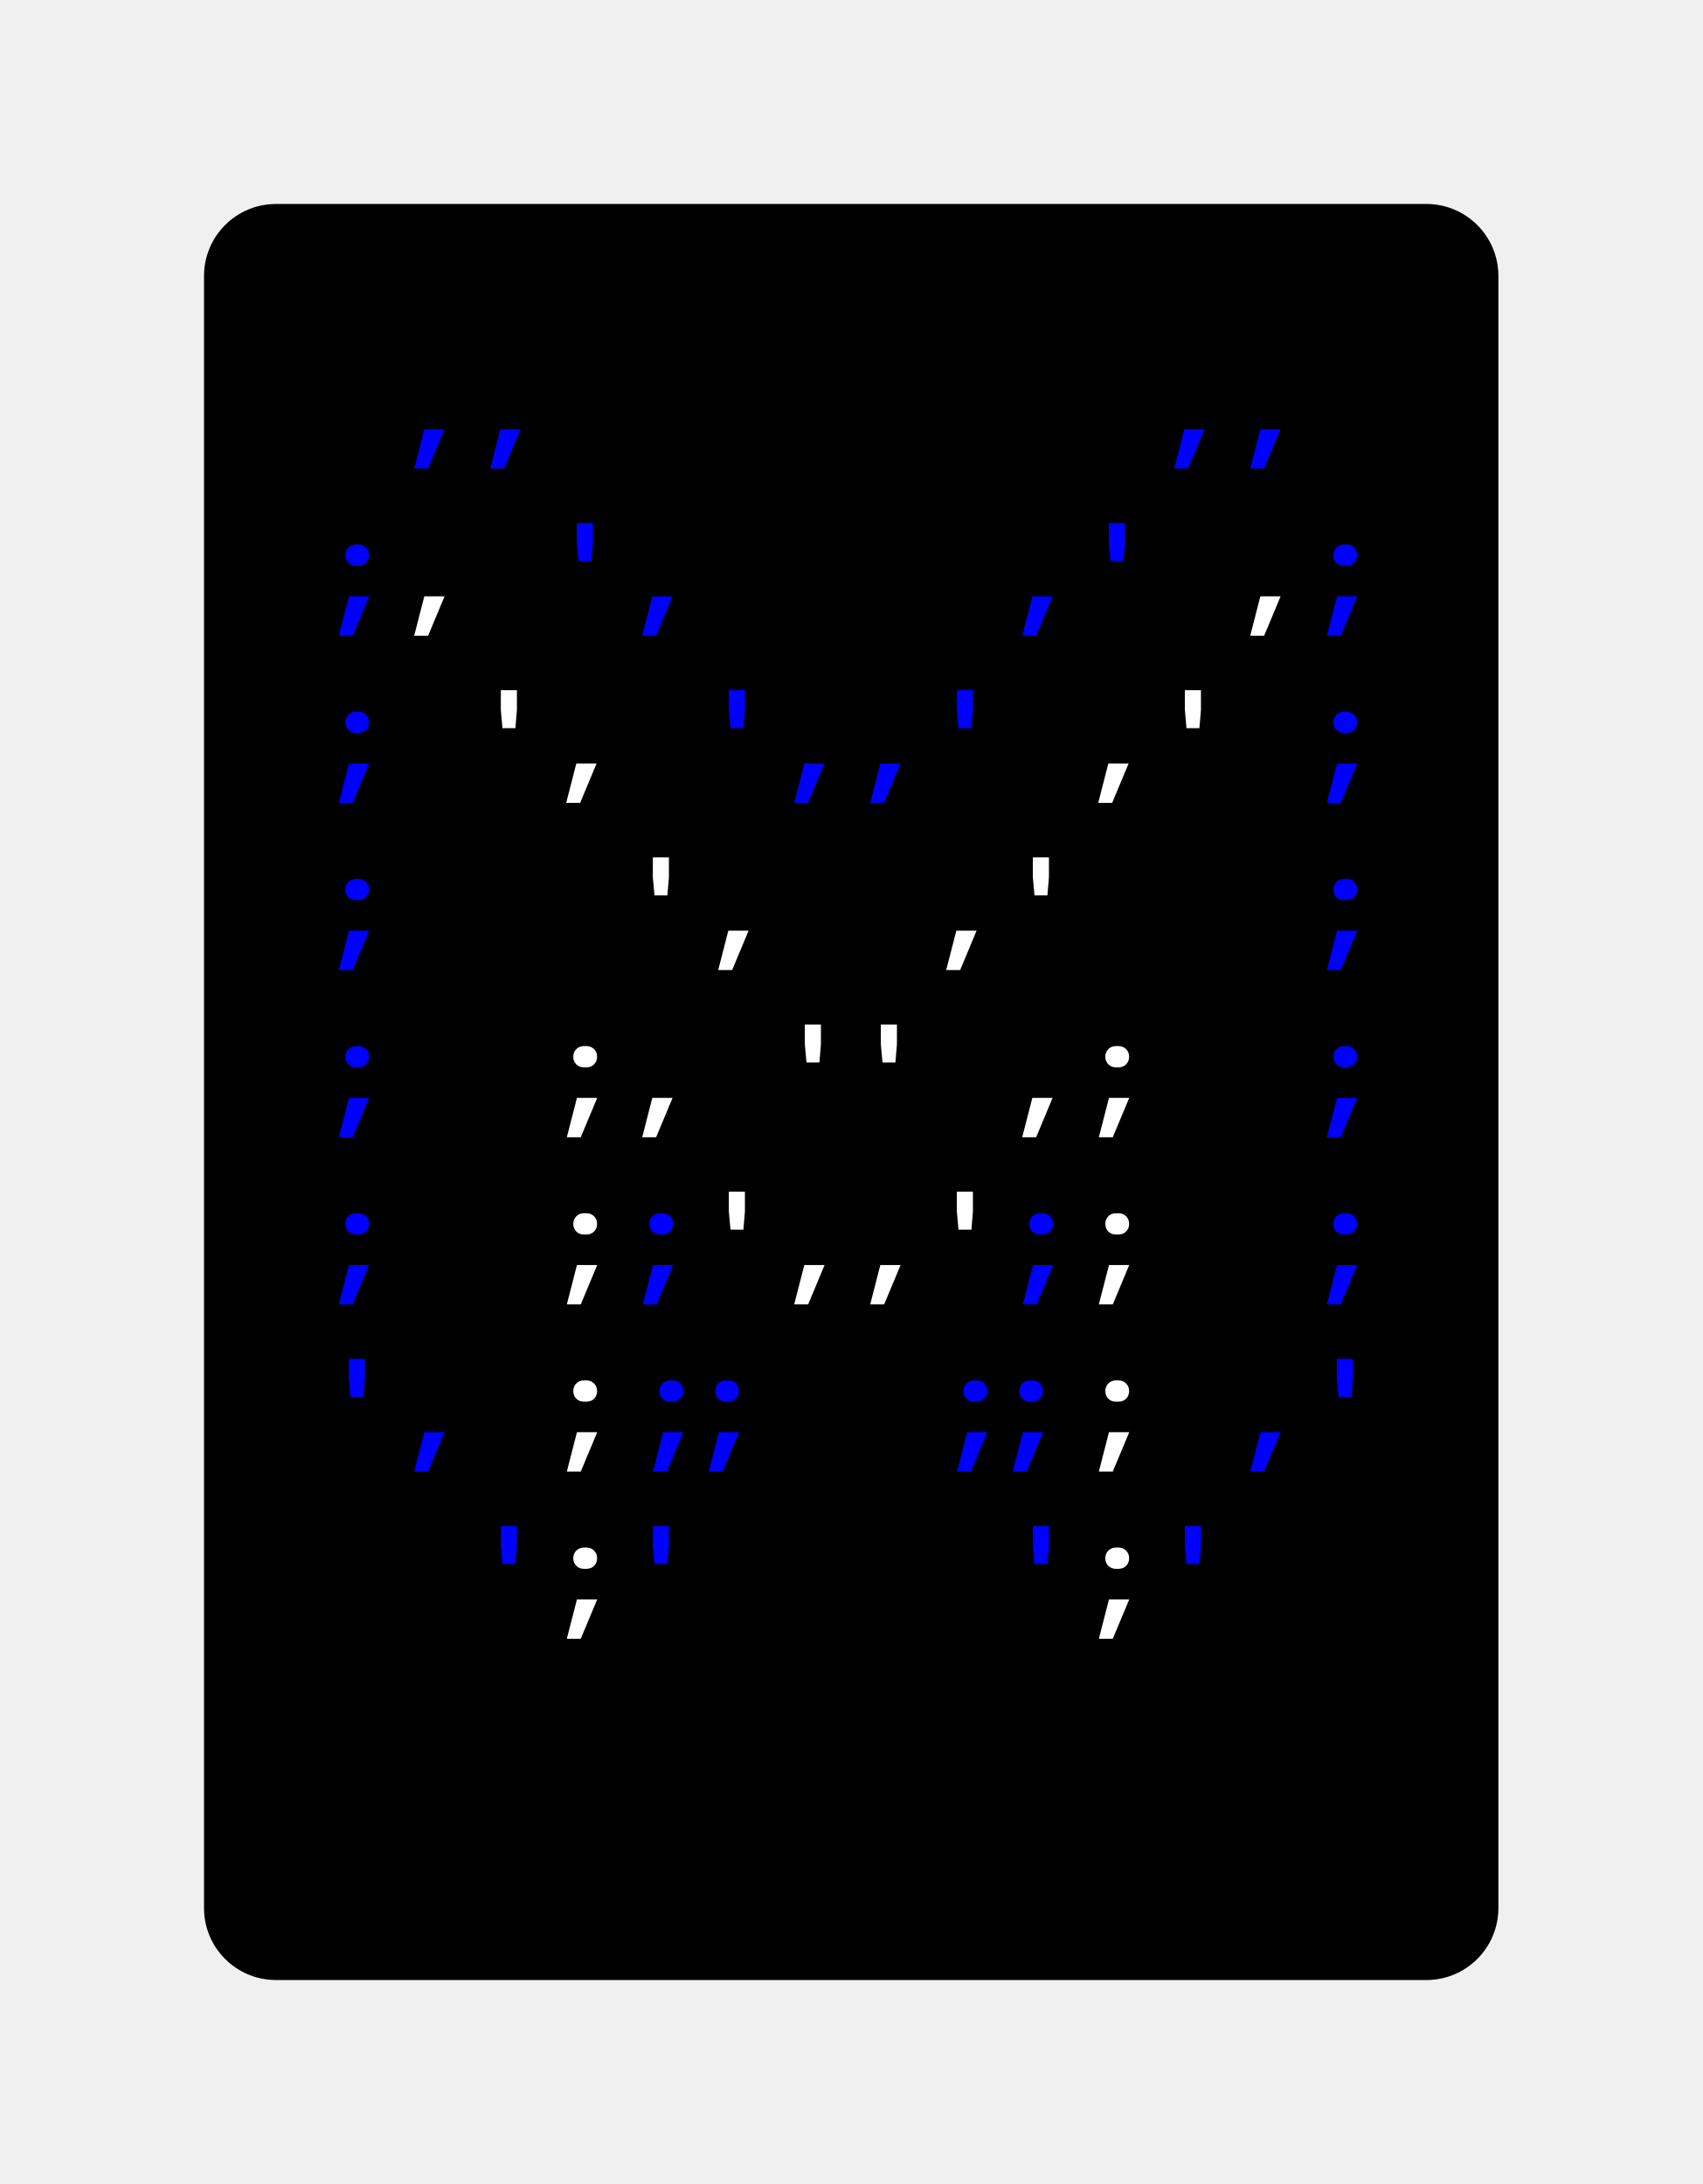
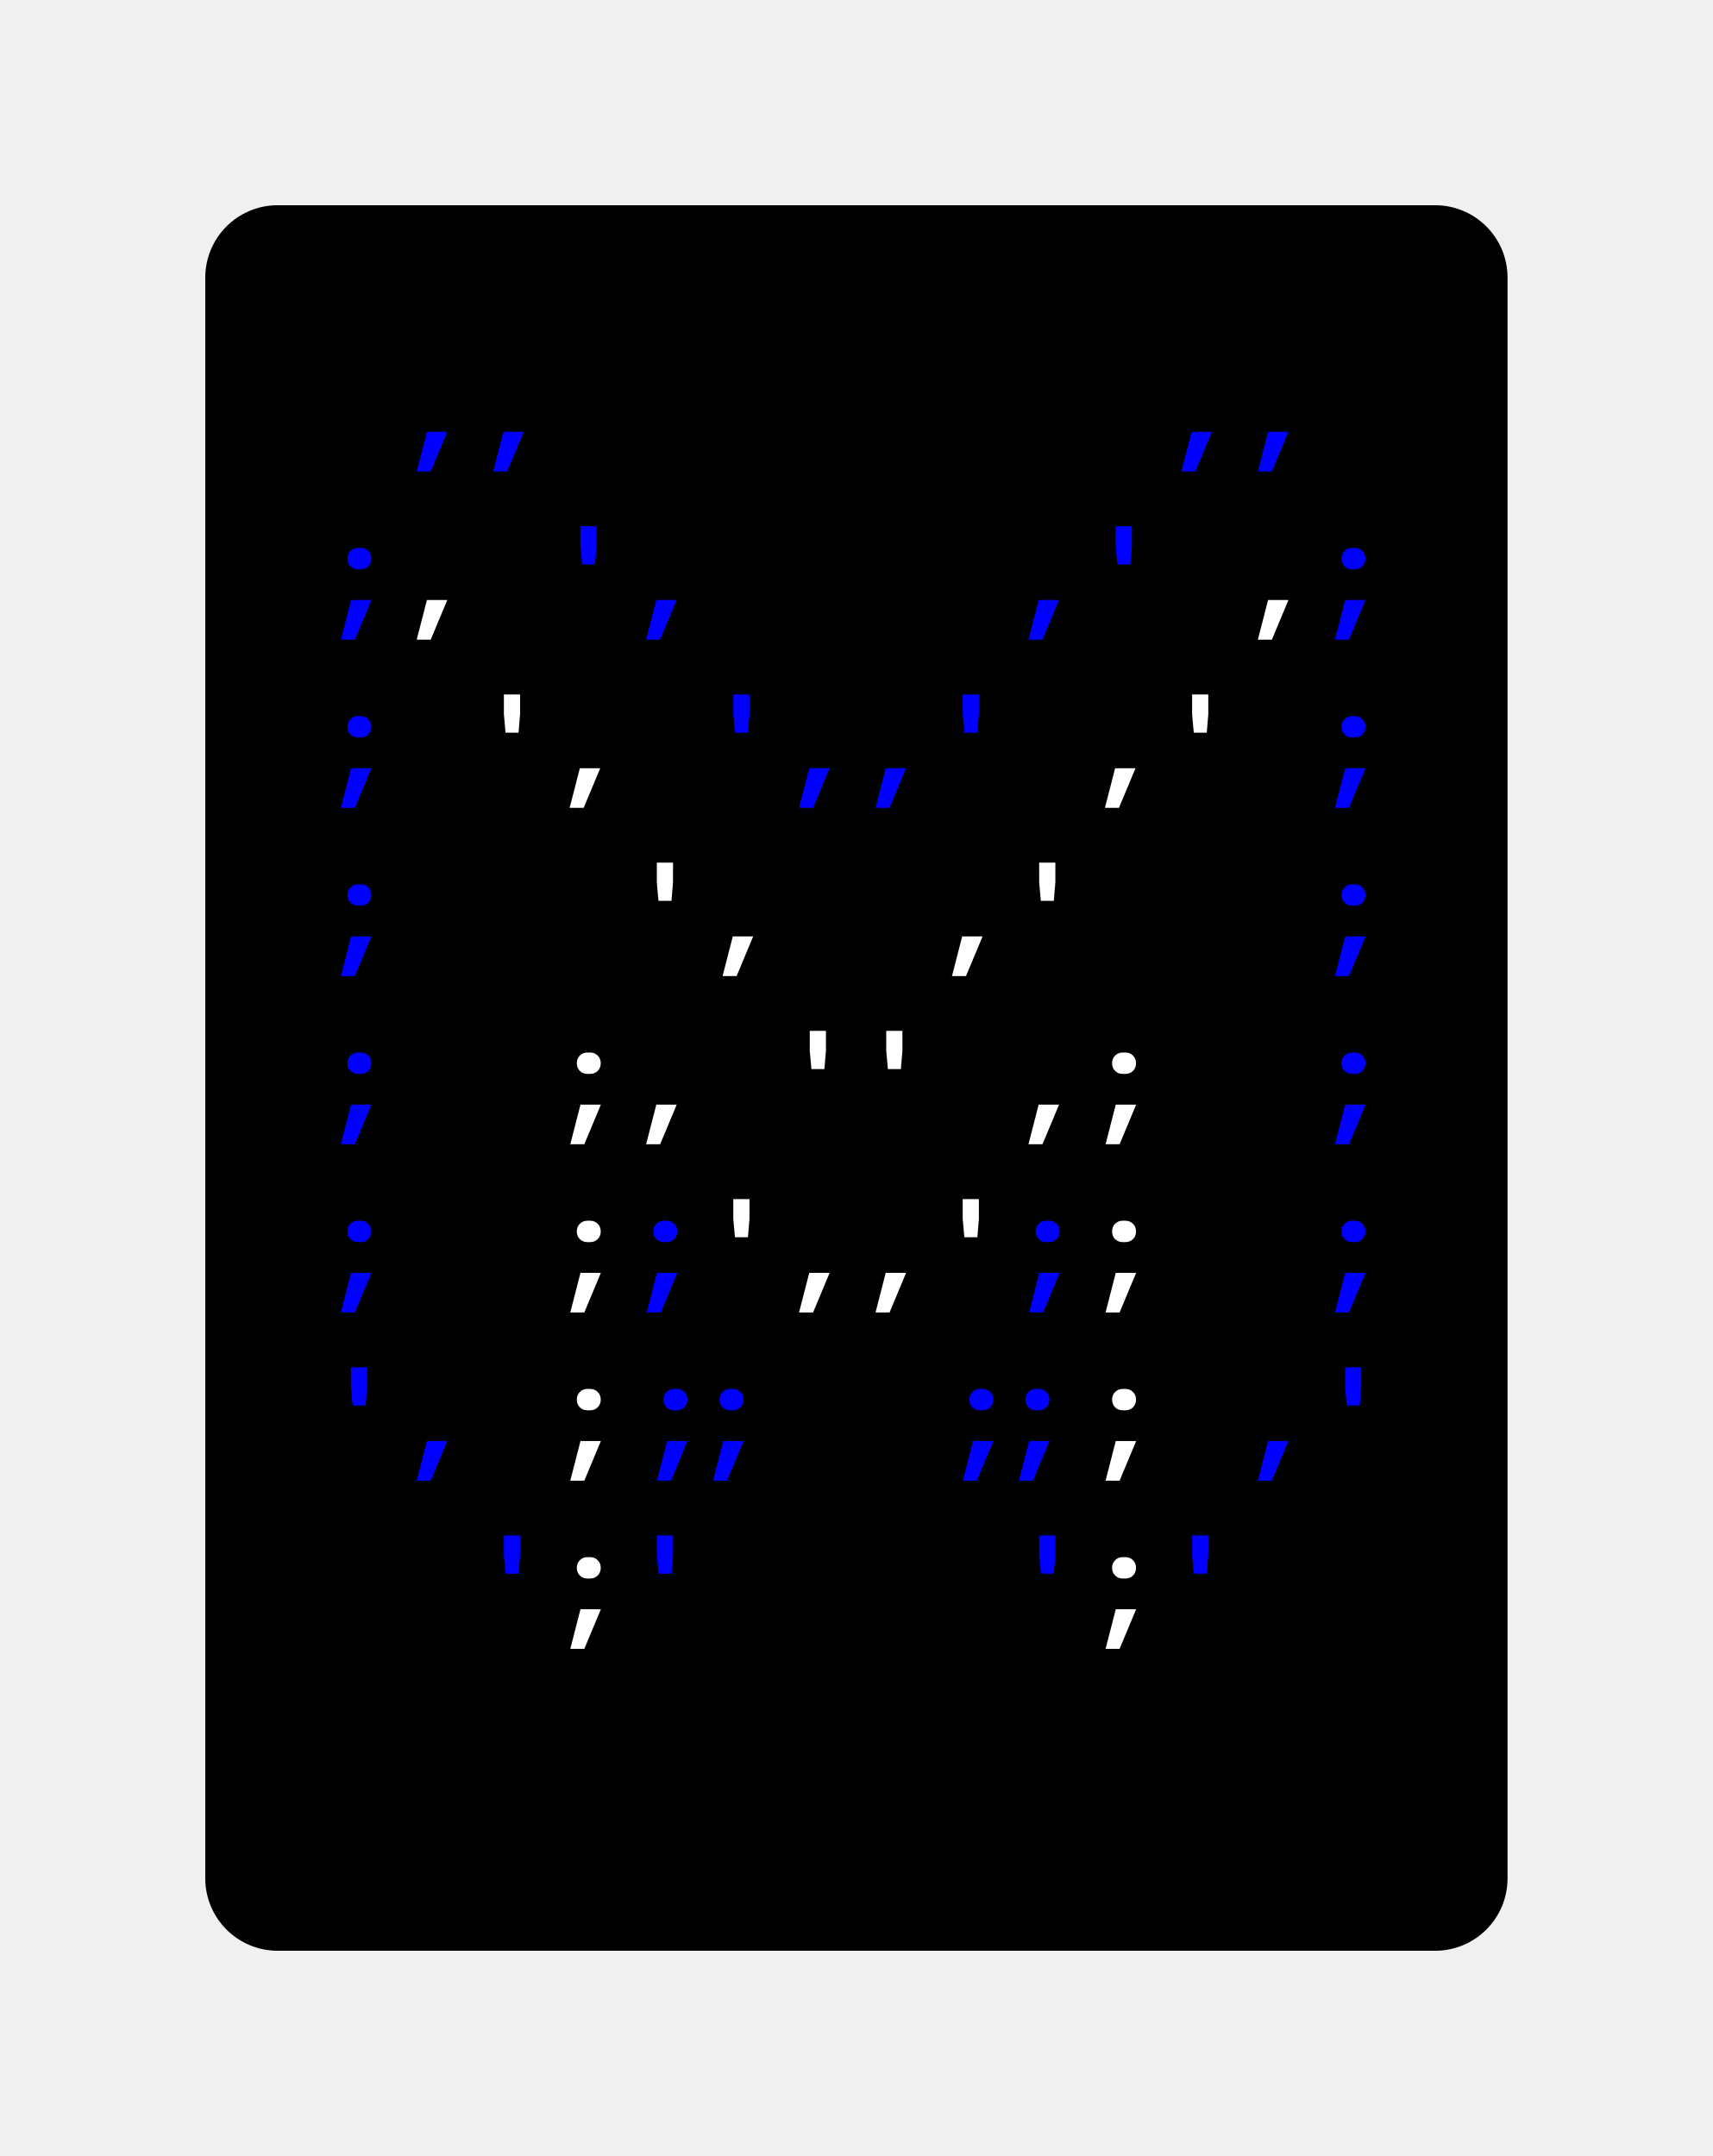
- <svg xmlns="http://www.w3.org/2000/svg" xmlns:xlink="http://www.w3.org/1999/xlink" class="typst-doc" viewBox="0 0 118.267 151.755" width="118.267" height="151.755">
+ <svg xmlns="http://www.w3.org/2000/svg" xmlns:xlink="http://www.w3.org/1999/xlink" class="typst-doc" viewBox="0 0 118.267 148.891" width="118.267" height="148.891">
  <g>
    <g transform="translate(14.17325 14.17325)">
-       <path class="typst-shape" fill="#000000" d="M 1.464 1.464 C 2.402 0.527 3.674 0 5 0 L 84.92 0 C 87.681 0 89.92 2.239 89.92 5 L 89.92 118.408 C 89.92 121.17 87.681 123.408 84.92 123.408 L 5 123.408 C 2.239 123.408 0 121.17 0 118.408 L 0 5 C 0 3.674 0.527 2.402 1.464 1.464 Z " />
-     </g>
-     <g transform="translate(22.17325 26.54902)">
-       <path class="typst-shape" fill="#000000" d="M 0 0 L 0 7.24 L 0 7.24 L 0 0 Z " />
-     </g>
-     <g transform="translate(22.17325 26.69404)">
-       <path class="typst-shape" fill="#000000" d="M 0 0 L 0 7.095 L 0 7.095 L 0 0 Z " />
-     </g>
-     <g transform="translate(22.17325 22.17325)">
-       <path class="typst-shape" fill="#000000" d="M 0 0 L 0 11.616 L 73.92 11.616 L 73.92 0 Z " />
-     </g>
-     <g transform="translate(22.17325 31.14925)">
-       <g class="typst-text" transform="scale(0.0088 -0.0088)">
-         <use xlink:href="#g0" x="600" fill="#0000ff" />
-         <use xlink:href="#g0" x="1200" fill="#0000ff" />
-         <use xlink:href="#g0" x="6600" fill="#0000ff" />
-         <use xlink:href="#g0" x="7200" fill="#0000ff" />
-       </g>
-     </g>
-     <g transform="translate(96.09325 26.54902)">
-       <path class="typst-shape" fill="#000000" d="M 0 0 L 0 7.24 L 0 7.24 L 0 0 Z " />
-     </g>
-     <g transform="translate(96.09325 26.54902)">
-       <path class="typst-shape" fill="#000000" d="M 0 0 L 0 7.24 L 0 7.24 L 0 0 Z " />
-     </g>
-     <g transform="translate(22.17325 33.78925)">
      <g class="typst-group">
        <g>
-           <g transform="translate(0 4.375766)">
-             <path class="typst-shape" fill="#000000" d="M 0 0 L 0 7.24 L 0 7.24 L 0 0 Z " />
-           </g>
-           <g transform="translate(0 4.520785)">
-             <path class="typst-shape" fill="#000000" d="M 0 0 L 0 7.095 L 0 7.095 L 0 0 Z " />
-           </g>
-           <g transform="translate(0 4.520785)">
-             <path class="typst-shape" fill="#000000" d="M 0 0 L 0 7.095 L 0 7.095 L 0 0 Z " />
-           </g>
          <g transform="translate(-0 -0)">
-             <path class="typst-shape" fill="#000000" d="M 0 0 L 0 11.616 L 5.28 11.616 L 5.28 0 Z " />
-           </g>
-           <g transform="translate(0 8.976)">
-             <g class="typst-text" transform="scale(0.0088 -0.0088)">
-               <use xlink:href="#g1" x="0" fill="#0000ff" />
-             </g>
-           </g>
-           <g transform="translate(5.28 0)">
-             <path class="typst-shape" fill="#000000" d="M 0 0 L 0 11.616 L 5.28 11.616 L 5.28 0 Z " />
-           </g>
-           <g transform="translate(5.28 8.976)">
-             <g class="typst-text" transform="scale(0.0088 -0.0088)">
-               <use xlink:href="#g0" x="0" fill="#ffffff" />
-             </g>
-           </g>
-           <g transform="translate(10.56 0)">
-             <path class="typst-shape" fill="#000000" d="M 0 0 L 0 11.616 L 52.8 11.616 L 52.8 0 Z " />
-           </g>
-           <g transform="translate(10.56 8.976)">
-             <g class="typst-text" transform="scale(0.0088 -0.0088)">
-               <use xlink:href="#g2" x="600" fill="#0000ff" />
-               <use xlink:href="#g0" x="1200" fill="#0000ff" />
-               <use xlink:href="#g0" x="4200" fill="#0000ff" />
-               <use xlink:href="#g2" x="4800" fill="#0000ff" />
-             </g>
-           </g>
-           <g transform="translate(63.36 0)">
-             <path class="typst-shape" fill="#000000" d="M 0 0 L 0 11.616 L 5.28 11.616 L 5.28 0 Z " />
-           </g>
-           <g transform="translate(63.36 8.976)">
-             <g class="typst-text" transform="scale(0.0088 -0.0088)">
-               <use xlink:href="#g0" x="0" fill="#ffffff" />
-             </g>
-           </g>
-           <g transform="translate(68.64 0)">
-             <path class="typst-shape" fill="#000000" d="M 0 0 L 0 11.616 L 5.28 11.616 L 5.28 0 Z " />
-           </g>
-           <g transform="translate(68.64 8.976)">
-             <g class="typst-text" transform="scale(0.0088 -0.0088)">
-               <use xlink:href="#g1" x="0" fill="#0000ff" />
-             </g>
-           </g>
-           <g transform="translate(73.92 4.375766)">
-             <path class="typst-shape" fill="#000000" d="M 0 0 L 0 7.24 L 0 7.24 L 0 0 Z " />
-           </g>
-           <g transform="translate(73.92 4.375766)">
-             <path class="typst-shape" fill="#000000" d="M 0 0 L 0 7.24 L 0 7.24 L 0 0 Z " />
+             <path class="typst-shape" fill="#000000" d="M 0 5 C 0 2.239 2.239 0 5 0 L 84.92 0 C 87.681 0 89.92 2.239 89.92 5 L 89.92 115.544 C 89.92 118.305 87.681 120.544 84.92 120.544 L 5 120.544 C 2.239 120.544 0 118.305 0 115.544 Z " />
+           </g>
+           <g transform="translate(8 19.616)">
+             <g class="typst-group">
+               <g />
+             </g>
+           </g>
+           <g transform="translate(8 19.616)">
+             <g class="typst-group">
+               <g />
+             </g>
+           </g>
+           <g transform="translate(8 8)">
+             <g class="typst-group">
+               <g>
+                 <g transform="translate(0 8.976)">
+                   <g class="typst-text" transform="scale(1, -1)">
+                     <use xlink:href="#g9C13C898DD549E20A13D500F138C14A" x="5.28" fill="#0000ff" />
+                     <use xlink:href="#g9C13C898DD549E20A13D500F138C14A" x="10.56" fill="#0000ff" />
+                     <use xlink:href="#g9C13C898DD549E20A13D500F138C14A" x="58.08" fill="#0000ff" />
+                     <use xlink:href="#g9C13C898DD549E20A13D500F138C14A" x="63.36" fill="#0000ff" />
+                   </g>
+                 </g>
+               </g>
+             </g>
+           </g>
+           <g transform="translate(81.92 8)">
+             <g class="typst-group">
+               <g />
+             </g>
+           </g>
+           <g transform="translate(8 19.616)">
+             <g class="typst-group">
+               <g>
+                 <g transform="translate(0 11.616)">
+                   <g class="typst-group">
+                     <g />
+                   </g>
+                 </g>
+                 <g transform="translate(0 11.616)">
+                   <g class="typst-group">
+                     <g />
+                   </g>
+                 </g>
+                 <g transform="translate(0 11.616)">
+                   <g class="typst-group">
+                     <g />
+                   </g>
+                 </g>
+                 <g transform="translate(0 0)">
+                   <g class="typst-group">
+                     <g>
+                       <g transform="translate(0 8.976)">
+                         <g class="typst-text" transform="scale(1, -1)">
+                           <use xlink:href="#gB6DD71AEA9B39AE83125079DF0FBC4EC" x="0" fill="#0000ff" />
+                         </g>
+                       </g>
+                     </g>
+                   </g>
+                 </g>
+                 <g transform="translate(5.28 0)">
+                   <g class="typst-group">
+                     <g>
+                       <g transform="translate(0 8.976)">
+                         <g class="typst-text" transform="scale(1, -1)">
+                           <use xlink:href="#g9C13C898DD549E20A13D500F138C14A" x="0" fill="#ffffff" />
+                         </g>
+                       </g>
+                     </g>
+                   </g>
+                 </g>
+                 <g transform="translate(10.56 0)">
+                   <g class="typst-group">
+                     <g>
+                       <g transform="translate(0 8.976)">
+                         <g class="typst-text" transform="scale(1, -1)">
+                           <use xlink:href="#gB85FB72A8970B6DBEE752810A5068D6E" x="5.28" fill="#0000ff" />
+                           <use xlink:href="#g9C13C898DD549E20A13D500F138C14A" x="10.56" fill="#0000ff" />
+                           <use xlink:href="#g9C13C898DD549E20A13D500F138C14A" x="36.96" fill="#0000ff" />
+                           <use xlink:href="#gB85FB72A8970B6DBEE752810A5068D6E" x="42.24" fill="#0000ff" />
+                         </g>
+                       </g>
+                     </g>
+                   </g>
+                 </g>
+                 <g transform="translate(63.36 0)">
+                   <g class="typst-group">
+                     <g>
+                       <g transform="translate(0 8.976)">
+                         <g class="typst-text" transform="scale(1, -1)">
+                           <use xlink:href="#g9C13C898DD549E20A13D500F138C14A" x="0" fill="#ffffff" />
+                         </g>
+                       </g>
+                     </g>
+                   </g>
+                 </g>
+                 <g transform="translate(68.64 0)">
+                   <g class="typst-group">
+                     <g>
+                       <g transform="translate(0 8.976)">
+                         <g class="typst-text" transform="scale(1, -1)">
+                           <use xlink:href="#gB6DD71AEA9B39AE83125079DF0FBC4EC" x="0" fill="#0000ff" />
+                         </g>
+                       </g>
+                     </g>
+                   </g>
+                 </g>
+                 <g transform="translate(73.92 0)">
+                   <g class="typst-group">
+                     <g />
+                   </g>
+                 </g>
+               </g>
+             </g>
+           </g>
+           <g transform="translate(8 31.232)">
+             <g class="typst-group">
+               <g>
+                 <g transform="translate(0 11.616)">
+                   <g class="typst-group">
+                     <g />
+                   </g>
+                 </g>
+                 <g transform="translate(0 11.616)">
+                   <g class="typst-group">
+                     <g />
+                   </g>
+                 </g>
+                 <g transform="translate(0 11.616)">
+                   <g class="typst-group">
+                     <g />
+                   </g>
+                 </g>
+                 <g transform="translate(0 0)">
+                   <g class="typst-group">
+                     <g>
+                       <g transform="translate(0 8.976)">
+                         <g class="typst-text" transform="scale(1, -1)">
+                           <use xlink:href="#gB6DD71AEA9B39AE83125079DF0FBC4EC" x="0" fill="#0000ff" />
+                         </g>
+                       </g>
+                     </g>
+                   </g>
+                 </g>
+                 <g transform="translate(10.56 0)">
+                   <g class="typst-group">
+                     <g>
+                       <g transform="translate(0 8.976)">
+                         <g class="typst-text" transform="scale(1, -1)">
+                           <use xlink:href="#gB85FB72A8970B6DBEE752810A5068D6E" x="0" fill="#ffffff" />
+                           <use xlink:href="#g9C13C898DD549E20A13D500F138C14A" x="5.28" fill="#ffffff" />
+                         </g>
+                       </g>
+                     </g>
+                   </g>
+                 </g>
+                 <g transform="translate(21.12 0)">
+                   <g class="typst-group">
+                     <g>
+                       <g transform="translate(0 8.976)">
+                         <g class="typst-text" transform="scale(1, -1)">
+                           <use xlink:href="#gB85FB72A8970B6DBEE752810A5068D6E" x="5.28" fill="#0000ff" />
+                           <use xlink:href="#g9C13C898DD549E20A13D500F138C14A" x="10.56" fill="#0000ff" />
+                           <use xlink:href="#g9C13C898DD549E20A13D500F138C14A" x="15.84" fill="#0000ff" />
+                           <use xlink:href="#gB85FB72A8970B6DBEE752810A5068D6E" x="21.12" fill="#0000ff" />
+                         </g>
+                       </g>
+                     </g>
+                   </g>
+                 </g>
+                 <g transform="translate(52.8 0)">
+                   <g class="typst-group">
+                     <g>
+                       <g transform="translate(0 8.976)">
+                         <g class="typst-text" transform="scale(1, -1)">
+                           <use xlink:href="#g9C13C898DD549E20A13D500F138C14A" x="0" fill="#ffffff" />
+                           <use xlink:href="#gB85FB72A8970B6DBEE752810A5068D6E" x="5.28" fill="#ffffff" />
+                         </g>
+                       </g>
+                     </g>
+                   </g>
+                 </g>
+                 <g transform="translate(63.36 0)">
+                   <g class="typst-group">
+                     <g>
+                       <g transform="translate(0 8.976)">
+                         <g class="typst-text" transform="scale(1, -1)">
+                           <use xlink:href="#gB6DD71AEA9B39AE83125079DF0FBC4EC" x="5.28" fill="#0000ff" />
+                         </g>
+                       </g>
+                     </g>
+                   </g>
+                 </g>
+                 <g transform="translate(73.92 0)">
+                   <g class="typst-group">
+                     <g />
+                   </g>
+                 </g>
+               </g>
+             </g>
+           </g>
+           <g transform="translate(8 42.848)">
+             <g class="typst-group">
+               <g>
+                 <g transform="translate(0 11.616)">
+                   <g class="typst-group">
+                     <g />
+                   </g>
+                 </g>
+                 <g transform="translate(0 11.616)">
+                   <g class="typst-group">
+                     <g />
+                   </g>
+                 </g>
+                 <g transform="translate(0 11.616)">
+                   <g class="typst-group">
+                     <g />
+                   </g>
+                 </g>
+                 <g transform="translate(0 0)">
+                   <g class="typst-group">
+                     <g>
+                       <g transform="translate(0 8.976)">
+                         <g class="typst-text" transform="scale(1, -1)">
+                           <use xlink:href="#gB6DD71AEA9B39AE83125079DF0FBC4EC" x="0" fill="#0000ff" />
+                         </g>
+                       </g>
+                     </g>
+                   </g>
+                 </g>
+                 <g transform="translate(21.12 0)">
+                   <g class="typst-group">
+                     <g>
+                       <g transform="translate(0 8.976)">
+                         <g class="typst-text" transform="scale(1, -1)">
+                           <use xlink:href="#gB85FB72A8970B6DBEE752810A5068D6E" x="0" fill="#ffffff" />
+                           <use xlink:href="#g9C13C898DD549E20A13D500F138C14A" x="5.28" fill="#ffffff" />
+                         </g>
+                       </g>
+                     </g>
+                   </g>
+                 </g>
+                 <g transform="translate(31.68 0)">
+                   <g class="typst-group">
+                     <g>
+                       <g transform="translate(0 8.976)">
+                         <g class="typst-text" transform="scale(1, -1)" />
+                       </g>
+                     </g>
+                   </g>
+                 </g>
+                 <g transform="translate(42.24 0)">
+                   <g class="typst-group">
+                     <g>
+                       <g transform="translate(0 8.976)">
+                         <g class="typst-text" transform="scale(1, -1)">
+                           <use xlink:href="#g9C13C898DD549E20A13D500F138C14A" x="0" fill="#ffffff" />
+                           <use xlink:href="#gB85FB72A8970B6DBEE752810A5068D6E" x="5.28" fill="#ffffff" />
+                         </g>
+                       </g>
+                     </g>
+                   </g>
+                 </g>
+                 <g transform="translate(52.8 0)">
+                   <g class="typst-group">
+                     <g>
+                       <g transform="translate(0 8.976)">
+                         <g class="typst-text" transform="scale(1, -1)">
+                           <use xlink:href="#gB6DD71AEA9B39AE83125079DF0FBC4EC" x="15.84" fill="#0000ff" />
+                         </g>
+                       </g>
+                     </g>
+                   </g>
+                 </g>
+                 <g transform="translate(73.92 0)">
+                   <g class="typst-group">
+                     <g />
+                   </g>
+                 </g>
+               </g>
+             </g>
+           </g>
+           <g transform="translate(8 54.464)">
+             <g class="typst-group">
+               <g>
+                 <g transform="translate(0 11.616)">
+                   <g class="typst-group">
+                     <g />
+                   </g>
+                 </g>
+                 <g transform="translate(0 11.616)">
+                   <g class="typst-group">
+                     <g />
+                   </g>
+                 </g>
+                 <g transform="translate(0 11.616)">
+                   <g class="typst-group">
+                     <g />
+                   </g>
+                 </g>
+                 <g transform="translate(0 0)">
+                   <g class="typst-group">
+                     <g>
+                       <g transform="translate(0 8.976)">
+                         <g class="typst-text" transform="scale(1, -1)">
+                           <use xlink:href="#gB6DD71AEA9B39AE83125079DF0FBC4EC" x="0" fill="#0000ff" />
+                         </g>
+                       </g>
+                     </g>
+                   </g>
+                 </g>
+                 <g transform="translate(15.84 0)">
+                   <g class="typst-group">
+                     <g>
+                       <g transform="translate(0 8.976)">
+                         <g class="typst-text" transform="scale(1, -1)">
+                           <use xlink:href="#gB6DD71AEA9B39AE83125079DF0FBC4EC" x="0" fill="#ffffff" />
+                           <use xlink:href="#g9C13C898DD549E20A13D500F138C14A" x="5.28" fill="#ffffff" />
+                           <use xlink:href="#gB85FB72A8970B6DBEE752810A5068D6E" x="15.84" fill="#ffffff" />
+                           <use xlink:href="#gB85FB72A8970B6DBEE752810A5068D6E" x="21.12" fill="#ffffff" />
+                           <use xlink:href="#g9C13C898DD549E20A13D500F138C14A" x="31.68" fill="#ffffff" />
+                           <use xlink:href="#gB6DD71AEA9B39AE83125079DF0FBC4EC" x="36.96" fill="#ffffff" />
+                         </g>
+                       </g>
+                     </g>
+                   </g>
+                 </g>
+                 <g transform="translate(58.08 0)">
+                   <g class="typst-group">
+                     <g>
+                       <g transform="translate(0 8.976)">
+                         <g class="typst-text" transform="scale(1, -1)">
+                           <use xlink:href="#gB6DD71AEA9B39AE83125079DF0FBC4EC" x="10.56" fill="#0000ff" />
+                         </g>
+                       </g>
+                     </g>
+                   </g>
+                 </g>
+                 <g transform="translate(73.92 0)">
+                   <g class="typst-group">
+                     <g />
+                   </g>
+                 </g>
+               </g>
+             </g>
+           </g>
+           <g transform="translate(8 66.08)">
+             <g class="typst-group">
+               <g>
+                 <g transform="translate(0 11.616)">
+                   <g class="typst-group">
+                     <g />
+                   </g>
+                 </g>
+                 <g transform="translate(0 11.616)">
+                   <g class="typst-group">
+                     <g />
+                   </g>
+                 </g>
+                 <g transform="translate(0 11.616)">
+                   <g class="typst-group">
+                     <g />
+                   </g>
+                 </g>
+                 <g transform="translate(0 0)">
+                   <g class="typst-group">
+                     <g>
+                       <g transform="translate(0 8.976)">
+                         <g class="typst-text" transform="scale(1, -1)">
+                           <use xlink:href="#gB6DD71AEA9B39AE83125079DF0FBC4EC" x="0" fill="#0000ff" />
+                         </g>
+                       </g>
+                     </g>
+                   </g>
+                 </g>
+                 <g transform="translate(15.84 0)">
+                   <g class="typst-group">
+                     <g>
+                       <g transform="translate(0 8.976)">
+                         <g class="typst-text" transform="scale(1, -1)">
+                           <use xlink:href="#gB6DD71AEA9B39AE83125079DF0FBC4EC" x="0" fill="#ffffff" />
+                         </g>
+                       </g>
+                     </g>
+                   </g>
+                 </g>
+                 <g transform="translate(21.12 0)">
+                   <g class="typst-group">
+                     <g>
+                       <g transform="translate(0 8.976)">
+                         <g class="typst-text" transform="scale(1, -1)">
+                           <use xlink:href="#gB6DD71AEA9B39AE83125079DF0FBC4EC" x="0" fill="#0000ff" />
+                         </g>
+                       </g>
+                     </g>
+                   </g>
+                 </g>
+                 <g transform="translate(26.4 0)">
+                   <g class="typst-group">
+                     <g>
+                       <g transform="translate(0 8.976)">
+                         <g class="typst-text" transform="scale(1, -1)">
+                           <use xlink:href="#gB85FB72A8970B6DBEE752810A5068D6E" x="0" fill="#ffffff" />
+                           <use xlink:href="#g9C13C898DD549E20A13D500F138C14A" x="5.28" fill="#ffffff" />
+                           <use xlink:href="#g9C13C898DD549E20A13D500F138C14A" x="10.56" fill="#ffffff" />
+                           <use xlink:href="#gB85FB72A8970B6DBEE752810A5068D6E" x="15.84" fill="#ffffff" />
+                         </g>
+                       </g>
+                     </g>
+                   </g>
+                 </g>
+                 <g transform="translate(47.52 0)">
+                   <g class="typst-group">
+                     <g>
+                       <g transform="translate(0 8.976)">
+                         <g class="typst-text" transform="scale(1, -1)">
+                           <use xlink:href="#gB6DD71AEA9B39AE83125079DF0FBC4EC" x="0" fill="#0000ff" />
+                         </g>
+                       </g>
+                     </g>
+                   </g>
+                 </g>
+                 <g transform="translate(52.8 0)">
+                   <g class="typst-group">
+                     <g>
+                       <g transform="translate(0 8.976)">
+                         <g class="typst-text" transform="scale(1, -1)">
+                           <use xlink:href="#gB6DD71AEA9B39AE83125079DF0FBC4EC" x="0" fill="#ffffff" />
+                         </g>
+                       </g>
+                     </g>
+                   </g>
+                 </g>
+                 <g transform="translate(58.08 0)">
+                   <g class="typst-group">
+                     <g>
+                       <g transform="translate(0 8.976)">
+                         <g class="typst-text" transform="scale(1, -1)">
+                           <use xlink:href="#gB6DD71AEA9B39AE83125079DF0FBC4EC" x="10.56" fill="#0000ff" />
+                         </g>
+                       </g>
+                     </g>
+                   </g>
+                 </g>
+                 <g transform="translate(73.92 0)">
+                   <g class="typst-group">
+                     <g />
+                   </g>
+                 </g>
+               </g>
+             </g>
+           </g>
+           <g transform="translate(8 77.696)">
+             <g class="typst-group">
+               <g>
+                 <g transform="translate(0 11.616)">
+                   <g class="typst-group">
+                     <g />
+                   </g>
+                 </g>
+                 <g transform="translate(0 11.616)">
+                   <g class="typst-group">
+                     <g />
+                   </g>
+                 </g>
+                 <g transform="translate(0 11.616)">
+                   <g class="typst-group">
+                     <g />
+                   </g>
+                 </g>
+                 <g transform="translate(0 0)">
+                   <g class="typst-group">
+                     <g>
+                       <g transform="translate(0 8.976)">
+                         <g class="typst-text" transform="scale(1, -1)">
+                           <use xlink:href="#gB85FB72A8970B6DBEE752810A5068D6E" x="0" fill="#0000ff" />
+                           <use xlink:href="#g9C13C898DD549E20A13D500F138C14A" x="5.28" fill="#0000ff" />
+                         </g>
+                       </g>
+                     </g>
+                   </g>
+                 </g>
+                 <g transform="translate(15.84 0)">
+                   <g class="typst-group">
+                     <g>
+                       <g transform="translate(0 8.976)">
+                         <g class="typst-text" transform="scale(1, -1)">
+                           <use xlink:href="#gB6DD71AEA9B39AE83125079DF0FBC4EC" x="0" fill="#ffffff" />
+                         </g>
+                       </g>
+                     </g>
+                   </g>
+                 </g>
+                 <g transform="translate(21.12 0)">
+                   <g class="typst-group">
+                     <g>
+                       <g transform="translate(0 8.976)">
+                         <g class="typst-text" transform="scale(1, -1)">
+                           <use xlink:href="#g5F2E53BD44CC15FF9812FDDF47233F67" x="5.28" fill="#0000ff" />
+                           <use xlink:href="#g5F2E53BD44CC15FF9812FDDF47233F67" x="26.4" fill="#0000ff" />
+                         </g>
+                       </g>
+                     </g>
+                   </g>
+                 </g>
+                 <g transform="translate(52.8 0)">
+                   <g class="typst-group">
+                     <g>
+                       <g transform="translate(0 8.976)">
+                         <g class="typst-text" transform="scale(1, -1)">
+                           <use xlink:href="#gB6DD71AEA9B39AE83125079DF0FBC4EC" x="0" fill="#ffffff" />
+                         </g>
+                       </g>
+                     </g>
+                   </g>
+                 </g>
+                 <g transform="translate(58.08 0)">
+                   <g class="typst-group">
+                     <g>
+                       <g transform="translate(0 8.976)">
+                         <g class="typst-text" transform="scale(1, -1)">
+                           <use xlink:href="#g9C13C898DD549E20A13D500F138C14A" x="5.28" fill="#0000ff" />
+                           <use xlink:href="#gB85FB72A8970B6DBEE752810A5068D6E" x="10.56" fill="#0000ff" />
+                         </g>
+                       </g>
+                     </g>
+                   </g>
+                 </g>
+                 <g transform="translate(73.92 0)">
+                   <g class="typst-group">
+                     <g />
+                   </g>
+                 </g>
+               </g>
+             </g>
+           </g>
+           <g transform="translate(8 89.312)">
+             <g class="typst-group">
+               <g>
+                 <g transform="translate(0 11.616)">
+                   <g class="typst-group">
+                     <g />
+                   </g>
+                 </g>
+                 <g transform="translate(0 11.616)">
+                   <g class="typst-group">
+                     <g />
+                   </g>
+                 </g>
+                 <g transform="translate(0 0)">
+                   <g class="typst-group">
+                     <g>
+                       <g transform="translate(0 8.976)">
+                         <g class="typst-text" transform="scale(1, -1)" />
+                       </g>
+                     </g>
+                   </g>
+                 </g>
+                 <g transform="translate(5.28 0)">
+                   <g class="typst-group">
+                     <g>
+                       <g transform="translate(0 8.976)">
+                         <g class="typst-text" transform="scale(1, -1)">
+                           <use xlink:href="#gB85FB72A8970B6DBEE752810A5068D6E" x="5.28" fill="#0000ff" />
+                         </g>
+                       </g>
+                     </g>
+                   </g>
+                 </g>
+                 <g transform="translate(15.84 0)">
+                   <g class="typst-group">
+                     <g>
+                       <g transform="translate(0 8.976)">
+                         <g class="typst-text" transform="scale(1, -1)">
+                           <use xlink:href="#gB6DD71AEA9B39AE83125079DF0FBC4EC" x="0" fill="#ffffff" />
+                         </g>
+                       </g>
+                     </g>
+                   </g>
+                 </g>
+                 <g transform="translate(21.12 0)">
+                   <g class="typst-group">
+                     <g>
+                       <g transform="translate(0 8.976)">
+                         <g class="typst-text" transform="scale(1, -1)">
+                           <use xlink:href="#gB85FB72A8970B6DBEE752810A5068D6E" x="0" fill="#0000ff" />
+                           <use xlink:href="#gB85FB72A8970B6DBEE752810A5068D6E" x="26.4" fill="#0000ff" />
+                         </g>
+                       </g>
+                     </g>
+                   </g>
+                 </g>
+                 <g transform="translate(52.8 0)">
+                   <g class="typst-group">
+                     <g>
+                       <g transform="translate(0 8.976)">
+                         <g class="typst-text" transform="scale(1, -1)">
+                           <use xlink:href="#gB6DD71AEA9B39AE83125079DF0FBC4EC" x="0" fill="#ffffff" />
+                         </g>
+                       </g>
+                     </g>
+                   </g>
+                 </g>
+                 <g transform="translate(58.08 0)">
+                   <g class="typst-group">
+                     <g>
+                       <g transform="translate(0 8.976)">
+                         <g class="typst-text" transform="scale(1, -1)">
+                           <use xlink:href="#gB85FB72A8970B6DBEE752810A5068D6E" x="0" fill="#0000ff" />
+                         </g>
+                       </g>
+                     </g>
+                   </g>
+                 </g>
+                 <g transform="translate(73.92 0)">
+                   <g class="typst-group">
+                     <g />
+                   </g>
+                 </g>
+               </g>
+             </g>
+           </g>
+           <g transform="translate(8 100.928)">
+             <g class="typst-group">
+               <g />
+             </g>
+           </g>
+           <g transform="translate(8 112.544)">
+             <g class="typst-group">
+               <g />
+             </g>
          </g>
        </g>
      </g>
    </g>
-     <g transform="translate(22.17325 45.40525)">
-       <g class="typst-group">
-         <g>
-           <g transform="translate(0 4.375766)">
-             <path class="typst-shape" fill="#000000" d="M 0 0 L 0 7.24 L 0 7.24 L 0 0 Z " />
-           </g>
-           <g transform="translate(0 4.520785)">
-             <path class="typst-shape" fill="#000000" d="M 0 0 L 0 7.095 L 0 7.095 L 0 0 Z " />
-           </g>
-           <g transform="translate(0 4.520785)">
-             <path class="typst-shape" fill="#000000" d="M 0 0 L 0 7.095 L 0 7.095 L 0 0 Z " />
-           </g>
-           <g transform="translate(-0 -0)">
-             <path class="typst-shape" fill="#000000" d="M 0 0 L 0 11.616 L 10.56 11.616 L 10.56 0 Z " />
-           </g>
-           <g transform="translate(0 8.976)">
-             <g class="typst-text" transform="scale(0.0088 -0.0088)">
-               <use xlink:href="#g1" x="0" fill="#0000ff" />
-             </g>
-           </g>
-           <g transform="translate(10.56 0)">
-             <path class="typst-shape" fill="#000000" d="M 0 0 L 0 11.616 L 10.56 11.616 L 10.56 0 Z " />
-           </g>
-           <g transform="translate(10.56 8.976)">
-             <g class="typst-text" transform="scale(0.0088 -0.0088)">
-               <use xlink:href="#g2" x="0" fill="#ffffff" />
-               <use xlink:href="#g0" x="600" fill="#ffffff" />
-             </g>
-           </g>
-           <g transform="translate(21.12 0)">
-             <path class="typst-shape" fill="#000000" d="M 0 0 L 0 11.616 L 31.68 11.616 L 31.68 0 Z " />
-           </g>
-           <g transform="translate(21.12 8.976)">
-             <g class="typst-text" transform="scale(0.0088 -0.0088)">
-               <use xlink:href="#g2" x="600" fill="#0000ff" />
-               <use xlink:href="#g0" x="1200" fill="#0000ff" />
-               <use xlink:href="#g0" x="1800" fill="#0000ff" />
-               <use xlink:href="#g2" x="2400" fill="#0000ff" />
-             </g>
-           </g>
-           <g transform="translate(52.8 0)">
-             <path class="typst-shape" fill="#000000" d="M 0 0 L 0 11.616 L 10.56 11.616 L 10.56 0 Z " />
-           </g>
-           <g transform="translate(52.8 8.976)">
-             <g class="typst-text" transform="scale(0.0088 -0.0088)">
-               <use xlink:href="#g0" x="0" fill="#ffffff" />
-               <use xlink:href="#g2" x="600" fill="#ffffff" />
-             </g>
-           </g>
-           <g transform="translate(63.36 0)">
-             <path class="typst-shape" fill="#000000" d="M 0 0 L 0 11.616 L 10.56 11.616 L 10.56 0 Z " />
-           </g>
-           <g transform="translate(63.36 8.976)">
-             <g class="typst-text" transform="scale(0.0088 -0.0088)">
-               <use xlink:href="#g1" x="600" fill="#0000ff" />
-             </g>
-           </g>
-           <g transform="translate(73.92 4.375766)">
-             <path class="typst-shape" fill="#000000" d="M 0 0 L 0 7.24 L 0 7.24 L 0 0 Z " />
-           </g>
-           <g transform="translate(73.92 4.375766)">
-             <path class="typst-shape" fill="#000000" d="M 0 0 L 0 7.24 L 0 7.24 L 0 0 Z " />
-           </g>
-         </g>
-       </g>
-     </g>
-     <g transform="translate(22.17325 57.02125)">
-       <g class="typst-group">
-         <g>
-           <g transform="translate(0 4.375766)">
-             <path class="typst-shape" fill="#000000" d="M 0 0 L 0 7.24 L 0 7.24 L 0 0 Z " />
-           </g>
-           <g transform="translate(0 4.520785)">
-             <path class="typst-shape" fill="#000000" d="M 0 0 L 0 7.095 L 0 7.095 L 0 0 Z " />
-           </g>
-           <g transform="translate(0 4.520785)">
-             <path class="typst-shape" fill="#000000" d="M 0 0 L 0 7.095 L 0 7.095 L 0 0 Z " />
-           </g>
-           <g transform="translate(-0 -0)">
-             <path class="typst-shape" fill="#000000" d="M 0 0 L 0 11.616 L 21.12 11.616 L 21.12 0 Z " />
-           </g>
-           <g transform="translate(0 8.976)">
-             <g class="typst-text" transform="scale(0.0088 -0.0088)">
-               <use xlink:href="#g1" x="0" fill="#0000ff" />
-             </g>
-           </g>
-           <g transform="translate(21.12 0)">
-             <path class="typst-shape" fill="#000000" d="M 0 0 L 0 11.616 L 10.56 11.616 L 10.56 0 Z " />
-           </g>
-           <g transform="translate(21.12 8.976)">
-             <g class="typst-text" transform="scale(0.0088 -0.0088)">
-               <use xlink:href="#g2" x="0" fill="#ffffff" />
-               <use xlink:href="#g0" x="600" fill="#ffffff" />
-             </g>
-           </g>
-           <g transform="translate(31.68 0)">
-             <path class="typst-shape" fill="#000000" d="M 0 0 L 0 11.616 L 10.56 11.616 L 10.56 0 Z " />
-           </g>
-           <g transform="translate(31.68 8.976)">
-             <g class="typst-text" transform="scale(0.0088 -0.0088)" />
-           </g>
-           <g transform="translate(42.24 0)">
-             <path class="typst-shape" fill="#000000" d="M 0 0 L 0 11.616 L 10.56 11.616 L 10.56 0 Z " />
-           </g>
-           <g transform="translate(42.24 8.976)">
-             <g class="typst-text" transform="scale(0.0088 -0.0088)">
-               <use xlink:href="#g0" x="0" fill="#ffffff" />
-               <use xlink:href="#g2" x="600" fill="#ffffff" />
-             </g>
-           </g>
-           <g transform="translate(52.8 0)">
-             <path class="typst-shape" fill="#000000" d="M 0 0 L 0 11.616 L 21.12 11.616 L 21.12 0 Z " />
-           </g>
-           <g transform="translate(52.8 8.976)">
-             <g class="typst-text" transform="scale(0.0088 -0.0088)">
-               <use xlink:href="#g1" x="1800" fill="#0000ff" />
-             </g>
-           </g>
-           <g transform="translate(73.92 4.375766)">
-             <path class="typst-shape" fill="#000000" d="M 0 0 L 0 7.24 L 0 7.24 L 0 0 Z " />
-           </g>
-           <g transform="translate(73.92 4.375766)">
-             <path class="typst-shape" fill="#000000" d="M 0 0 L 0 7.24 L 0 7.24 L 0 0 Z " />
-           </g>
-         </g>
-       </g>
-     </g>
-     <g transform="translate(22.17325 68.63725)">
-       <g class="typst-group">
-         <g>
-           <g transform="translate(0 4.375766)">
-             <path class="typst-shape" fill="#000000" d="M 0 0 L 0 7.24 L 0 7.24 L 0 0 Z " />
-           </g>
-           <g transform="translate(0 4.520785)">
-             <path class="typst-shape" fill="#000000" d="M 0 0 L 0 7.095 L 0 7.095 L 0 0 Z " />
-           </g>
-           <g transform="translate(0 4.520785)">
-             <path class="typst-shape" fill="#000000" d="M 0 0 L 0 7.095 L 0 7.095 L 0 0 Z " />
-           </g>
-           <g transform="translate(-0 -0)">
-             <path class="typst-shape" fill="#000000" d="M 0 0 L 0 11.616 L 15.84 11.616 L 15.84 0 Z " />
-           </g>
-           <g transform="translate(0 8.976)">
-             <g class="typst-text" transform="scale(0.0088 -0.0088)">
-               <use xlink:href="#g1" x="0" fill="#0000ff" />
-             </g>
-           </g>
-           <g transform="translate(15.84 0)">
-             <path class="typst-shape" fill="#000000" d="M 0 0 L 0 11.616 L 42.24 11.616 L 42.24 0 Z " />
-           </g>
-           <g transform="translate(15.84 8.976)">
-             <g class="typst-text" transform="scale(0.0088 -0.0088)">
-               <use xlink:href="#g1" x="0" fill="#ffffff" />
-               <use xlink:href="#g0" x="600" fill="#ffffff" />
-               <use xlink:href="#g2" x="1800" fill="#ffffff" />
-               <use xlink:href="#g2" x="2400" fill="#ffffff" />
-               <use xlink:href="#g0" x="3600" fill="#ffffff" />
-               <use xlink:href="#g1" x="4200" fill="#ffffff" />
-             </g>
-           </g>
-           <g transform="translate(58.08 0)">
-             <path class="typst-shape" fill="#000000" d="M 0 0 L 0 11.616 L 15.84 11.616 L 15.84 0 Z " />
-           </g>
-           <g transform="translate(58.08 8.976)">
-             <g class="typst-text" transform="scale(0.0088 -0.0088)">
-               <use xlink:href="#g1" x="1200" fill="#0000ff" />
-             </g>
-           </g>
-           <g transform="translate(73.92 4.375766)">
-             <path class="typst-shape" fill="#000000" d="M 0 0 L 0 7.24 L 0 7.24 L 0 0 Z " />
-           </g>
-           <g transform="translate(73.92 4.375766)">
-             <path class="typst-shape" fill="#000000" d="M 0 0 L 0 7.24 L 0 7.24 L 0 0 Z " />
-           </g>
-         </g>
-       </g>
-     </g>
-     <g transform="translate(22.17325 80.25325)">
-       <g class="typst-group">
-         <g>
-           <g transform="translate(0 4.375766)">
-             <path class="typst-shape" fill="#000000" d="M 0 0 L 0 7.24 L 0 7.24 L 0 0 Z " />
-           </g>
-           <g transform="translate(0 4.520785)">
-             <path class="typst-shape" fill="#000000" d="M 0 0 L 0 7.095 L 0 7.095 L 0 0 Z " />
-           </g>
-           <g transform="translate(0 4.520785)">
-             <path class="typst-shape" fill="#000000" d="M 0 0 L 0 7.095 L 0 7.095 L 0 0 Z " />
-           </g>
-           <g transform="translate(-0 -0)">
-             <path class="typst-shape" fill="#000000" d="M 0 0 L 0 11.616 L 15.84 11.616 L 15.84 0 Z " />
-           </g>
-           <g transform="translate(0 8.976)">
-             <g class="typst-text" transform="scale(0.0088 -0.0088)">
-               <use xlink:href="#g1" x="0" fill="#0000ff" />
-             </g>
-           </g>
-           <g transform="translate(15.84 0)">
-             <path class="typst-shape" fill="#000000" d="M 0 0 L 0 11.616 L 5.28 11.616 L 5.28 0 Z " />
-           </g>
-           <g transform="translate(15.84 8.976)">
-             <g class="typst-text" transform="scale(0.0088 -0.0088)">
-               <use xlink:href="#g1" x="0" fill="#ffffff" />
-             </g>
-           </g>
-           <g transform="translate(21.12 0)">
-             <path class="typst-shape" fill="#000000" d="M 0 0 L 0 11.616 L 5.28 11.616 L 5.28 0 Z " />
-           </g>
-           <g transform="translate(21.12 8.976)">
-             <g class="typst-text" transform="scale(0.0088 -0.0088)">
-               <use xlink:href="#g1" x="0" fill="#0000ff" />
-             </g>
-           </g>
-           <g transform="translate(26.4 0)">
-             <path class="typst-shape" fill="#000000" d="M 0 0 L 0 11.616 L 21.12 11.616 L 21.12 0 Z " />
-           </g>
-           <g transform="translate(26.4 8.976)">
-             <g class="typst-text" transform="scale(0.0088 -0.0088)">
-               <use xlink:href="#g2" x="0" fill="#ffffff" />
-               <use xlink:href="#g0" x="600" fill="#ffffff" />
-               <use xlink:href="#g0" x="1200" fill="#ffffff" />
-               <use xlink:href="#g2" x="1800" fill="#ffffff" />
-             </g>
-           </g>
-           <g transform="translate(47.52 0)">
-             <path class="typst-shape" fill="#000000" d="M 0 0 L 0 11.616 L 5.28 11.616 L 5.28 0 Z " />
-           </g>
-           <g transform="translate(47.52 8.976)">
-             <g class="typst-text" transform="scale(0.0088 -0.0088)">
-               <use xlink:href="#g1" x="0" fill="#0000ff" />
-             </g>
-           </g>
-           <g transform="translate(52.8 0)">
-             <path class="typst-shape" fill="#000000" d="M 0 0 L 0 11.616 L 5.28 11.616 L 5.28 0 Z " />
-           </g>
-           <g transform="translate(52.8 8.976)">
-             <g class="typst-text" transform="scale(0.0088 -0.0088)">
-               <use xlink:href="#g1" x="0" fill="#ffffff" />
-             </g>
-           </g>
-           <g transform="translate(58.08 0)">
-             <path class="typst-shape" fill="#000000" d="M 0 0 L 0 11.616 L 15.84 11.616 L 15.84 0 Z " />
-           </g>
-           <g transform="translate(58.08 8.976)">
-             <g class="typst-text" transform="scale(0.0088 -0.0088)">
-               <use xlink:href="#g1" x="1200" fill="#0000ff" />
-             </g>
-           </g>
-           <g transform="translate(73.92 4.375766)">
-             <path class="typst-shape" fill="#000000" d="M 0 0 L 0 7.24 L 0 7.24 L 0 0 Z " />
-           </g>
-           <g transform="translate(73.92 4.375766)">
-             <path class="typst-shape" fill="#000000" d="M 0 0 L 0 7.24 L 0 7.24 L 0 0 Z " />
-           </g>
-         </g>
-       </g>
-     </g>
-     <g transform="translate(22.17325 91.86925)">
-       <g class="typst-group">
-         <g>
-           <g transform="translate(0 4.375766)">
-             <path class="typst-shape" fill="#000000" d="M 0 0 L 0 7.24 L 0 7.24 L 0 0 Z " />
-           </g>
-           <g transform="translate(0 4.520785)">
-             <path class="typst-shape" fill="#000000" d="M 0 0 L 0 7.095 L 0 7.095 L 0 0 Z " />
-           </g>
-           <g transform="translate(0 4.520785)">
-             <path class="typst-shape" fill="#000000" d="M 0 0 L 0 7.095 L 0 7.095 L 0 0 Z " />
-           </g>
-           <g transform="translate(-0 -0)">
-             <path class="typst-shape" fill="#000000" d="M 0 0 L 0 11.616 L 15.84 11.616 L 15.84 0 Z " />
-           </g>
-           <g transform="translate(0 8.976)">
-             <g class="typst-text" transform="scale(0.0088 -0.0088)">
-               <use xlink:href="#g2" x="0" fill="#0000ff" />
-               <use xlink:href="#g0" x="600" fill="#0000ff" />
-             </g>
-           </g>
-           <g transform="translate(15.84 0)">
-             <path class="typst-shape" fill="#000000" d="M 0 0 L 0 11.616 L 5.28 11.616 L 5.28 0 Z " />
-           </g>
-           <g transform="translate(15.84 8.976)">
-             <g class="typst-text" transform="scale(0.0088 -0.0088)">
-               <use xlink:href="#g1" x="0" fill="#ffffff" />
-             </g>
-           </g>
-           <g transform="translate(21.12 0)">
-             <path class="typst-shape" fill="#000000" d="M 0 0 L 0 11.616 L 31.68 11.616 L 31.68 0 Z " />
-           </g>
-           <g transform="translate(21.12 8.976)">
-             <g class="typst-text" transform="scale(0.0088 -0.0088)">
-               <use xlink:href="#g3" x="600" fill="#0000ff" />
-               <use xlink:href="#g3" x="3000" fill="#0000ff" />
-             </g>
-           </g>
-           <g transform="translate(52.8 0)">
-             <path class="typst-shape" fill="#000000" d="M 0 0 L 0 11.616 L 5.28 11.616 L 5.28 0 Z " />
-           </g>
-           <g transform="translate(52.8 8.976)">
-             <g class="typst-text" transform="scale(0.0088 -0.0088)">
-               <use xlink:href="#g1" x="0" fill="#ffffff" />
-             </g>
-           </g>
-           <g transform="translate(58.08 0)">
-             <path class="typst-shape" fill="#000000" d="M 0 0 L 0 11.616 L 15.84 11.616 L 15.84 0 Z " />
-           </g>
-           <g transform="translate(58.08 8.976)">
-             <g class="typst-text" transform="scale(0.0088 -0.0088)">
-               <use xlink:href="#g0" x="600" fill="#0000ff" />
-               <use xlink:href="#g2" x="1200" fill="#0000ff" />
-             </g>
-           </g>
-           <g transform="translate(73.92 4.375766)">
-             <path class="typst-shape" fill="#000000" d="M 0 0 L 0 7.24 L 0 7.24 L 0 0 Z " />
-           </g>
-           <g transform="translate(73.92 4.375766)">
-             <path class="typst-shape" fill="#000000" d="M 0 0 L 0 7.24 L 0 7.24 L 0 0 Z " />
-           </g>
-         </g>
-       </g>
-     </g>
-     <g transform="translate(22.17325 103.4853)">
-       <g class="typst-group">
-         <g>
-           <g transform="translate(0 4.375766)">
-             <path class="typst-shape" fill="#000000" d="M 0 0 L 0 7.24 L 0 7.24 L 0 0 Z " />
-           </g>
-           <g transform="translate(0 4.520785)">
-             <path class="typst-shape" fill="#000000" d="M 0 0 L 0 7.095 L 0 7.095 L 0 0 Z " />
-           </g>
-           <g transform="translate(-0 -0)">
-             <path class="typst-shape" fill="#000000" d="M 0 0 L 0 11.616 L 5.28 11.616 L 5.28 0 Z " />
-           </g>
-           <g transform="translate(0 8.976)">
-             <g class="typst-text" transform="scale(0.0088 -0.0088)" />
-           </g>
-           <g transform="translate(5.28 0)">
-             <path class="typst-shape" fill="#000000" d="M 0 0 L 0 11.616 L 10.56 11.616 L 10.56 0 Z " />
-           </g>
-           <g transform="translate(5.28 8.976)">
-             <g class="typst-text" transform="scale(0.0088 -0.0088)">
-               <use xlink:href="#g2" x="600" fill="#0000ff" />
-             </g>
-           </g>
-           <g transform="translate(15.84 0)">
-             <path class="typst-shape" fill="#000000" d="M 0 0 L 0 11.616 L 5.28 11.616 L 5.28 0 Z " />
-           </g>
-           <g transform="translate(15.84 8.976)">
-             <g class="typst-text" transform="scale(0.0088 -0.0088)">
-               <use xlink:href="#g1" x="0" fill="#ffffff" />
-             </g>
-           </g>
-           <g transform="translate(21.12 0)">
-             <path class="typst-shape" fill="#000000" d="M 0 0 L 0 11.616 L 31.68 11.616 L 31.68 0 Z " />
-           </g>
-           <g transform="translate(21.12 8.976)">
-             <g class="typst-text" transform="scale(0.0088 -0.0088)">
-               <use xlink:href="#g2" x="0" fill="#0000ff" />
-               <use xlink:href="#g2" x="3000" fill="#0000ff" />
-             </g>
-           </g>
-           <g transform="translate(52.8 0)">
-             <path class="typst-shape" fill="#000000" d="M 0 0 L 0 11.616 L 5.28 11.616 L 5.28 0 Z " />
-           </g>
-           <g transform="translate(52.8 8.976)">
-             <g class="typst-text" transform="scale(0.0088 -0.0088)">
-               <use xlink:href="#g1" x="0" fill="#ffffff" />
-             </g>
-           </g>
-           <g transform="translate(58.08 0)">
-             <path class="typst-shape" fill="#000000" d="M 0 0 L 0 11.616 L 15.84 11.616 L 15.84 0 Z " />
-           </g>
-           <g transform="translate(58.08 8.976)">
-             <g class="typst-text" transform="scale(0.0088 -0.0088)">
-               <use xlink:href="#g2" x="0" fill="#0000ff" />
-             </g>
-           </g>
-           <g transform="translate(73.92 4.375766)">
-             <path class="typst-shape" fill="#000000" d="M 0 0 L 0 7.24 L 0 7.24 L 0 0 Z " />
-           </g>
-           <g transform="translate(73.92 4.375766)">
-             <path class="typst-shape" fill="#000000" d="M 0 0 L 0 7.24 L 0 7.24 L 0 0 Z " />
-           </g>
-         </g>
-       </g>
-     </g>
-     <g transform="translate(22.17325 115.1013)">
-       <path class="typst-shape" fill="#000000" d="M 0 0 L 0 7.24 L 0 7.24 L 0 0 Z " />
-     </g>
-     <g transform="translate(22.17325 115.1013)">
-       <path class="typst-shape" fill="#000000" d="M 0 0 L 0 7.24 L 0 7.24 L 0 0 Z " />
-     </g>
-     <g transform="translate(22.17325 122.3415)">
-       <path class="typst-shape" fill="#000000" d="M 0 0 L 0 7.24 L 0 7.24 L 0 0 Z " />
-     </g>
-     <g transform="translate(0 0)" />
  </g>
  <defs id="glyph">
-     <symbol id="g0" overflow="visible">
-       <path d="M 150 -160 L 230 151 L 390 151 L 260 -160 L 150 -160 Z " />
+     <symbol id="g9C13C898DD549E20A13D500F138C14A" overflow="visible">
+       <path d="M 1.32 -1.408 L 2.024 1.329 L 3.432 1.329 L 2.288 -1.408 L 1.32 -1.408 Z " />
    </symbol>
-     <symbol id="g1" overflow="visible">
-       <path d="M 290 392 Q 253 392 229.5 416 Q 206 440 206 476 Q 206 512 230 536 Q 254 560 290 560 L 310 560 Q 346 560 370 536 Q 394 512 394 476 Q 394 440 370.5 416 Q 347 392 310 392 L 290 392 Z M 155 -160 L 235 151 L 395 151 L 265 -160 L 155 -160 Z " />
+     <symbol id="gB6DD71AEA9B39AE83125079DF0FBC4EC" overflow="visible">
+       <path d="M 2.552 3.45 Q 2.226 3.45 2.02 3.661 Q 1.813 3.872 1.813 4.189 Q 1.813 4.506 2.024 4.717 Q 2.235 4.928 2.552 4.928 L 2.728 4.928 Q 3.045 4.928 3.256 4.717 Q 3.467 4.506 3.467 4.189 Q 3.467 3.872 3.26 3.661 Q 3.054 3.45 2.728 3.45 L 2.552 3.45 Z M 1.364 -1.408 L 2.068 1.329 L 3.476 1.329 L 2.332 -1.408 L 1.364 -1.408 Z " />
    </symbol>
-     <symbol id="g2" overflow="visible">
-       <path d="M 247 430 L 234 574 L 234 730 L 361 730 L 361 574 L 349 430 L 247 430 Z " />
+     <symbol id="gB85FB72A8970B6DBEE752810A5068D6E" overflow="visible">
+       <path d="M 2.174 3.784 L 2.059 5.051 L 2.059 6.424 L 3.177 6.424 L 3.177 5.051 L 3.071 3.784 L 2.174 3.784 Z " />
    </symbol>
-     <symbol id="g3" overflow="visible">
-       <path d="M -230 392 Q -267 392 -290.5 416 Q -314 440 -314 476 Q -314 512 -290 536 Q -266 560 -230 560 L -210 560 Q -174 560 -150 536 Q -126 512 -126 476 Q -126 440 -149.5 416 Q -173 392 -210 392 L -230 392 Z M -365 -160 L -285 151 L -125 151 L -255 -160 L -365 -160 Z M 210 392 Q 173 392 149.5 416 Q 126 440 126 476 Q 126 512 150 536 Q 174 560 210 560 L 230 560 Q 266 560 290 536 Q 314 512 314 476 Q 314 440 290.5 416 Q 267 392 230 392 L 210 392 Z M 75 -160 L 155 151 L 315 151 L 185 -160 L 75 -160 Z " />
+     <symbol id="g5F2E53BD44CC15FF9812FDDF47233F67" overflow="visible">
+       <path d="M -2.024 3.45 Q -2.35 3.45 -2.556 3.661 Q -2.763 3.872 -2.763 4.189 Q -2.763 4.506 -2.552 4.717 Q -2.341 4.928 -2.024 4.928 L -1.848 4.928 Q -1.531 4.928 -1.32 4.717 Q -1.109 4.506 -1.109 4.189 Q -1.109 3.872 -1.316 3.661 Q -1.522 3.45 -1.848 3.45 L -2.024 3.45 Z M -3.212 -1.408 L -2.508 1.329 L -1.1 1.329 L -2.244 -1.408 L -3.212 -1.408 Z M 1.848 3.45 Q 1.522 3.45 1.316 3.661 Q 1.109 3.872 1.109 4.189 Q 1.109 4.506 1.32 4.717 Q 1.531 4.928 1.848 4.928 L 2.024 4.928 Q 2.341 4.928 2.552 4.717 Q 2.763 4.506 2.763 4.189 Q 2.763 3.872 2.556 3.661 Q 2.35 3.45 2.024 3.45 L 1.848 3.45 Z M 0.66 -1.408 L 1.364 1.329 L 2.772 1.329 L 1.628 -1.408 L 0.66 -1.408 Z " />
    </symbol>
  </defs>
-   <defs id="clip-path" />
</svg>
